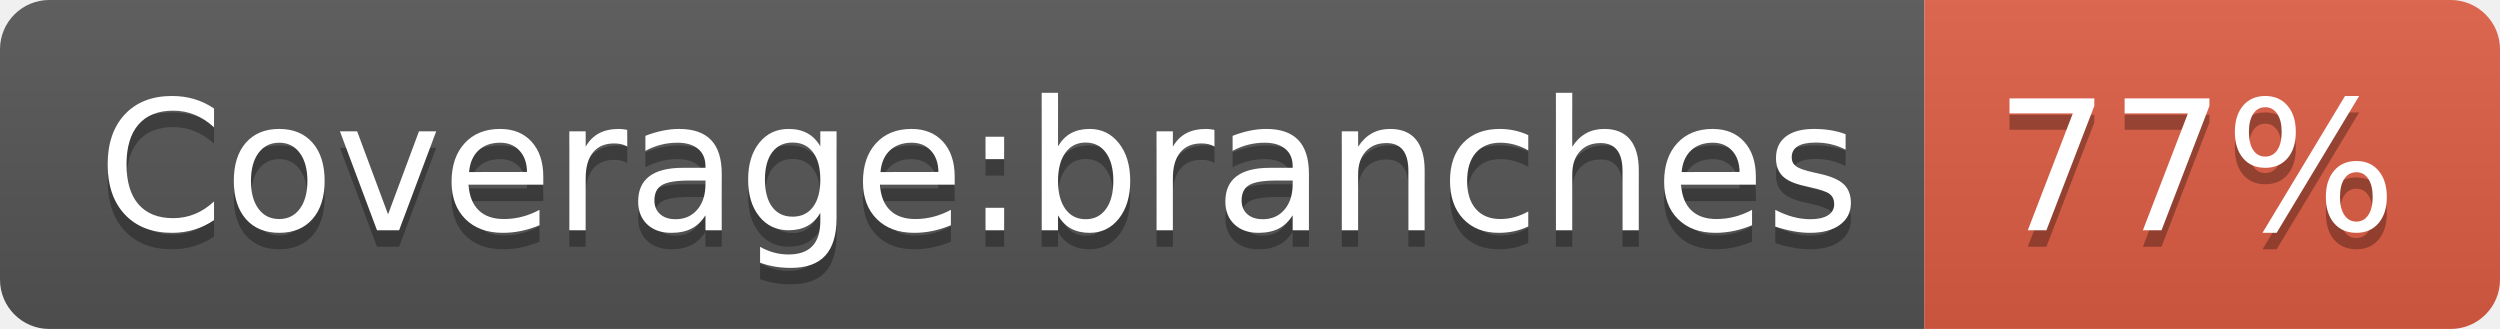
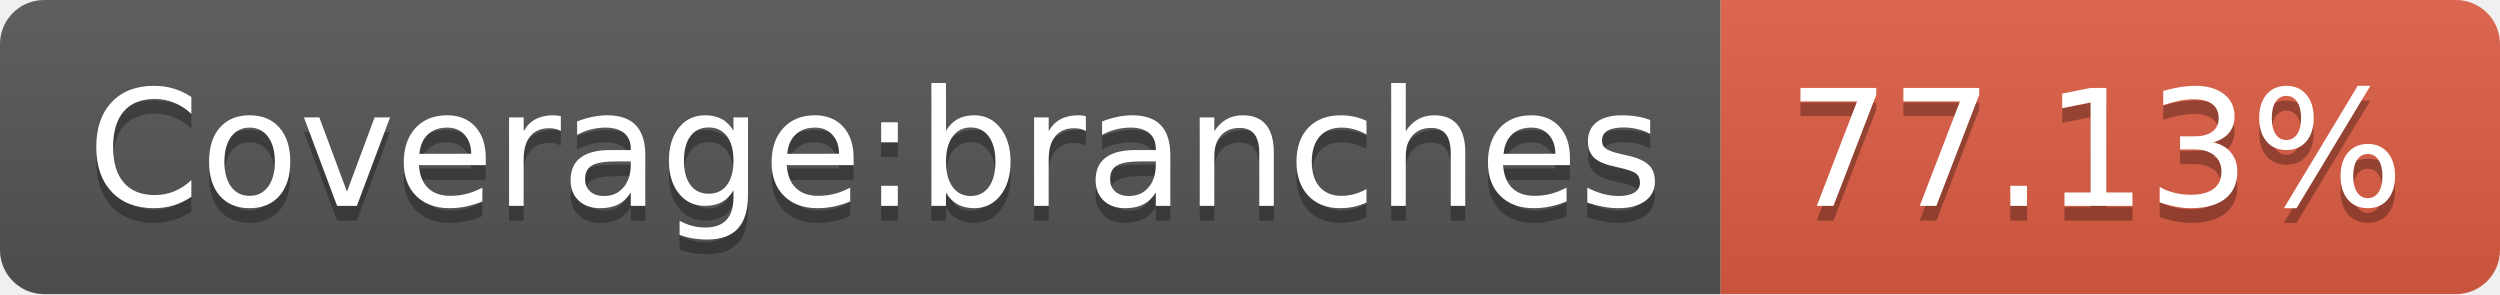
- <svg xmlns="http://www.w3.org/2000/svg" width="152" height="20" role="img" aria-label="Coverage:branches: 77%">
+ <svg xmlns="http://www.w3.org/2000/svg" width="170" height="20" role="img" aria-label="Coverage:branches: 77.13%">
  <linearGradient id="s" x2="0" y2="100%">
    <stop offset="0" stop-color="#bbb" stop-opacity=".1" />
    <stop offset="1" stop-opacity=".1" />
  </linearGradient>
  <clipPath id="r">
-     <rect width="152" height="20" rx="3" fill="#fff" />
+     <rect width="170" height="20" rx="3" fill="#fff" />
  </clipPath>
  <g clip-path="url(#r)">
    <rect width="117" height="20" fill="#555" />
-     <rect x="117" width="35" height="20" fill="#e05d44" />
-     <rect width="152" height="20" fill="url(#s)" />
+     <rect x="117" width="53" height="20" fill="#e05d44" />
+     <rect width="170" height="20" fill="url(#s)" />
  </g>
  <g fill="#fff" text-anchor="middle" font-family="Verdana,Geneva,DejaVu Sans,sans-serif" text-rendering="geometricPrecision" font-size="110">
    <text aria-hidden="true" x="595" y="150" fill="#010101" fill-opacity=".3" transform="scale(.1)" textLength="1070">Coverage:branches</text>
    <text x="595" y="140" transform="scale(.1)" fill="#fff" textLength="1070">Coverage:branches</text>
-     <text aria-hidden="true" x="1335" y="150" fill="#010101" fill-opacity=".3" transform="scale(.1)" textLength="250">77%</text>
-     <text x="1335" y="140" transform="scale(.1)" fill="#fff" textLength="250">77%</text>
+     <text aria-hidden="true" x="1425" y="150" fill="#010101" fill-opacity=".3" transform="scale(.1)" textLength="430">77.13%</text>
+     <text x="1425" y="140" transform="scale(.1)" fill="#fff" textLength="430">77.13%</text>
  </g>
</svg>
